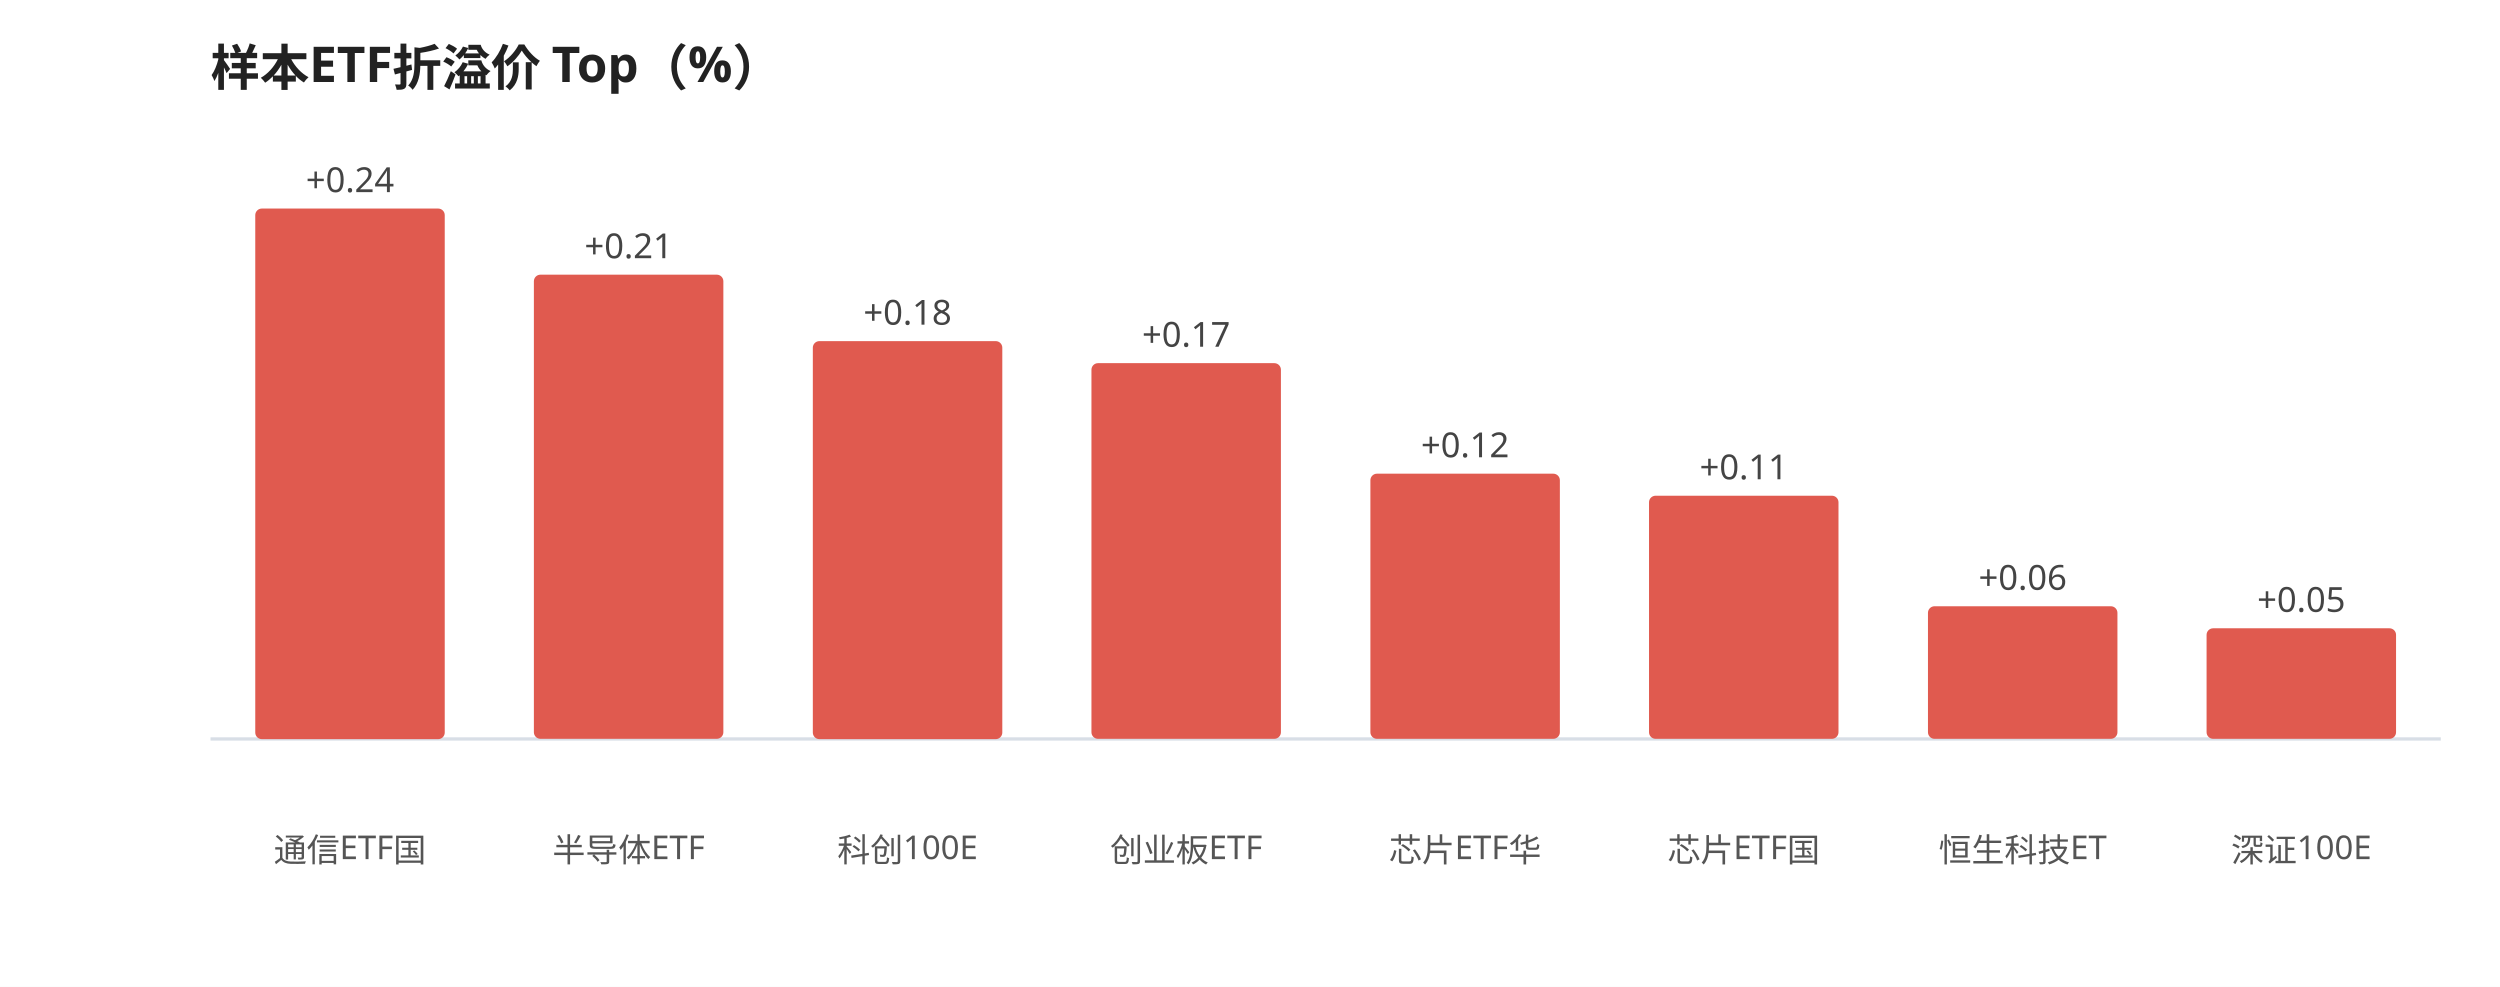
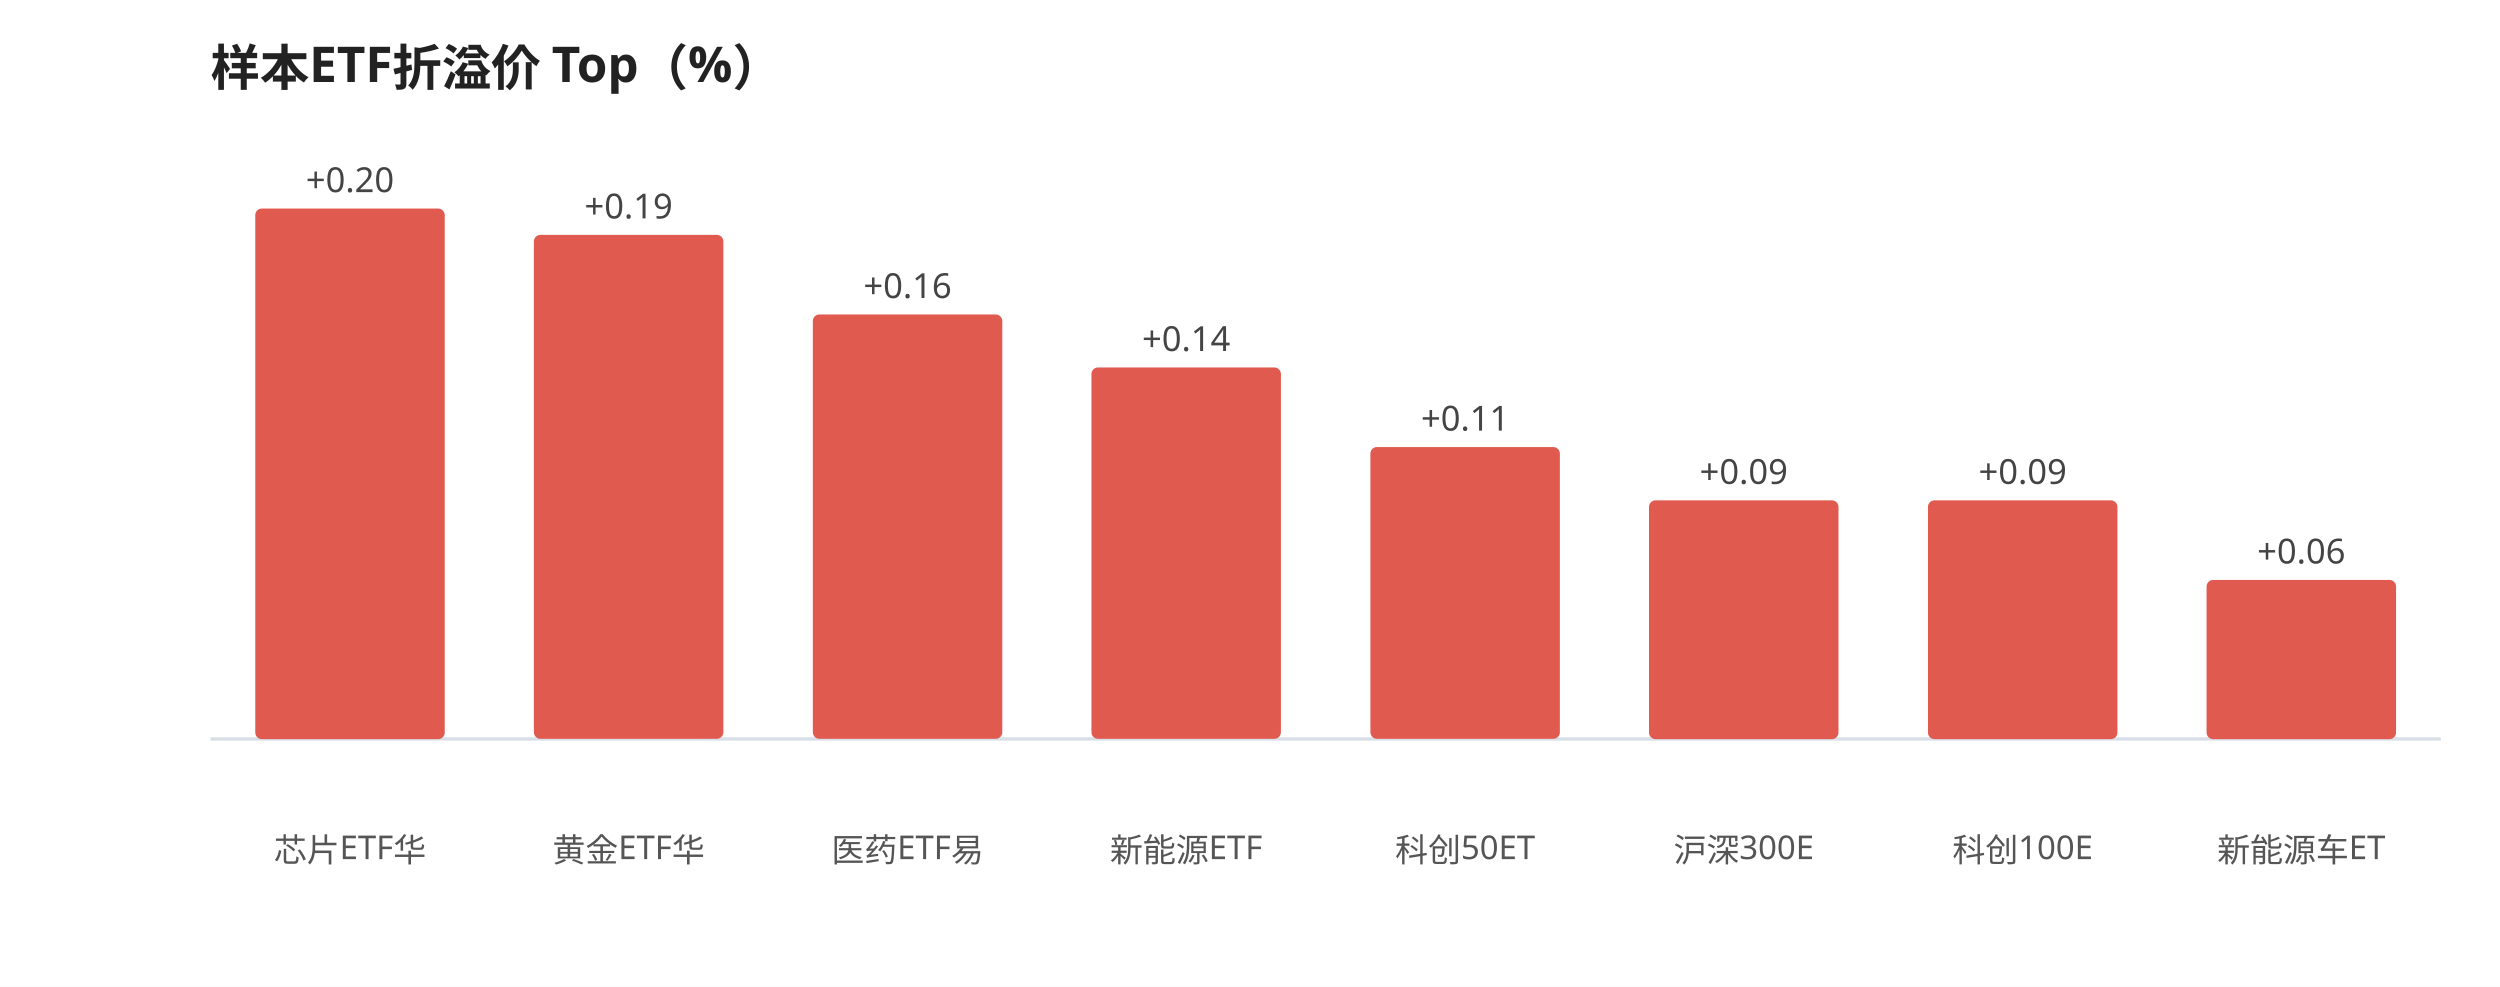
<svg xmlns="http://www.w3.org/2000/svg" viewBox="0 0 760 300" width="100%" style="max-width:760px;font-family:'WenQuanYi Micro Hei',sans-serif">
  <rect width="760" height="300" fill="#ffffff" />
  <text x="64" y="26" font-size="15" font-weight="600" fill="#222">样本ETF折溢价 Top（%）</text>
  <line x1="64" y1="224.645" x2="742" y2="224.645" stroke="#d8dee6" stroke-width="1" />
  <rect x="77.6" y="63.4" width="57.6" height="161.3" rx="2" fill="#e05a4f" />
-   <text x="106.4" y="58.4" font-size="10.5" fill="#444" text-anchor="middle">+0.24</text>
-   <text x="106.4" y="262.0" font-size="10" fill="#555" text-anchor="middle">通信ETF国</text>
-   <rect x="162.3" y="83.5" width="57.6" height="141.1" rx="2" fill="#e05a4f" />
-   <text x="191.1" y="78.5" font-size="10.5" fill="#444" text-anchor="middle">+0.21</text>
-   <text x="191.1" y="262.0" font-size="10" fill="#555" text-anchor="middle">半导体ETF</text>
-   <rect x="247.1" y="103.7" width="57.6" height="121.0" rx="2" fill="#e05a4f" />
-   <text x="275.9" y="98.7" font-size="10.5" fill="#444" text-anchor="middle">+0.18</text>
-   <text x="275.9" y="262.0" font-size="10" fill="#555" text-anchor="middle">科创100E</text>
-   <rect x="331.8" y="110.4" width="57.6" height="114.2" rx="2" fill="#e05a4f" />
-   <text x="360.6" y="105.4" font-size="10.5" fill="#444" text-anchor="middle">+0.17</text>
-   <text x="360.6" y="262.0" font-size="10" fill="#555" text-anchor="middle">创业板ETF</text>
-   <rect x="416.6" y="144.0" width="57.6" height="80.6" rx="2" fill="#e05a4f" />
-   <text x="445.4" y="139.0" font-size="10.5" fill="#444" text-anchor="middle">+0.12</text>
-   <text x="445.4" y="262.0" font-size="10" fill="#555" text-anchor="middle">芯片ETF华</text>
-   <rect x="501.3" y="150.7" width="57.6" height="73.9" rx="2" fill="#e05a4f" />
-   <text x="530.1" y="145.7" font-size="10.5" fill="#444" text-anchor="middle">+0.11</text>
-   <text x="530.1" y="262.0" font-size="10" fill="#555" text-anchor="middle">芯片ETF国</text>
-   <rect x="586.1" y="184.3" width="57.6" height="40.3" rx="2" fill="#e05a4f" />
-   <text x="614.9" y="179.3" font-size="10.5" fill="#444" text-anchor="middle">+0.06</text>
-   <text x="614.9" y="262.0" font-size="10" fill="#555" text-anchor="middle">恒生科技ET</text>
-   <rect x="670.8" y="191.0" width="57.6" height="33.6" rx="2" fill="#e05a4f" />
-   <text x="699.6" y="186.0" font-size="10.5" fill="#444" text-anchor="middle">+0.05</text>
-   <text x="699.6" y="262.0" font-size="10" fill="#555" text-anchor="middle">深证100E</text>
+   <text x="106.4" y="58.4" font-size="10.5" fill="#444" text-anchor="middle">+0.20</text>
+   <text x="106.4" y="262.0" font-size="10" fill="#555" text-anchor="middle">芯片ETF华</text>
+   <rect x="162.3" y="71.4" width="57.6" height="153.2" rx="2" fill="#e05a4f" />
+   <text x="191.1" y="66.4" font-size="10.5" fill="#444" text-anchor="middle">+0.19</text>
+   <text x="191.1" y="262.0" font-size="10" fill="#555" text-anchor="middle">黄金ETF华</text>
+   <rect x="247.1" y="95.6" width="57.6" height="129.0" rx="2" fill="#e05a4f" />
+   <text x="275.9" y="90.6" font-size="10.5" fill="#444" text-anchor="middle">+0.16</text>
+   <text x="275.9" y="262.0" font-size="10" fill="#555" text-anchor="middle">医药ETF易</text>
+   <rect x="331.8" y="111.7" width="57.6" height="112.9" rx="2" fill="#e05a4f" />
+   <text x="360.6" y="106.7" font-size="10.5" fill="#444" text-anchor="middle">+0.14</text>
+   <text x="360.6" y="262.0" font-size="10" fill="#555" text-anchor="middle">新能源ETF</text>
+   <rect x="416.6" y="135.9" width="57.6" height="88.7" rx="2" fill="#e05a4f" />
+   <text x="445.4" y="130.9" font-size="10.5" fill="#444" text-anchor="middle">+0.11</text>
+   <text x="445.4" y="262.0" font-size="10" fill="#555" text-anchor="middle">科创50ET</text>
+   <rect x="501.3" y="152.1" width="57.6" height="72.6" rx="2" fill="#e05a4f" />
+   <text x="530.1" y="147.1" font-size="10.5" fill="#444" text-anchor="middle">+0.09</text>
+   <text x="530.1" y="262.0" font-size="10" fill="#555" text-anchor="middle">沪深300E</text>
+   <rect x="586.1" y="152.1" width="57.6" height="72.6" rx="2" fill="#e05a4f" />
+   <text x="614.9" y="147.1" font-size="10.5" fill="#444" text-anchor="middle">+0.09</text>
+   <text x="614.9" y="262.0" font-size="10" fill="#555" text-anchor="middle">科创100E</text>
+   <rect x="670.8" y="176.3" width="57.6" height="48.4" rx="2" fill="#e05a4f" />
+   <text x="699.6" y="171.3" font-size="10.5" fill="#444" text-anchor="middle">+0.06</text>
+   <text x="699.6" y="262.0" font-size="10" fill="#555" text-anchor="middle">新能源车ET</text>
</svg>
